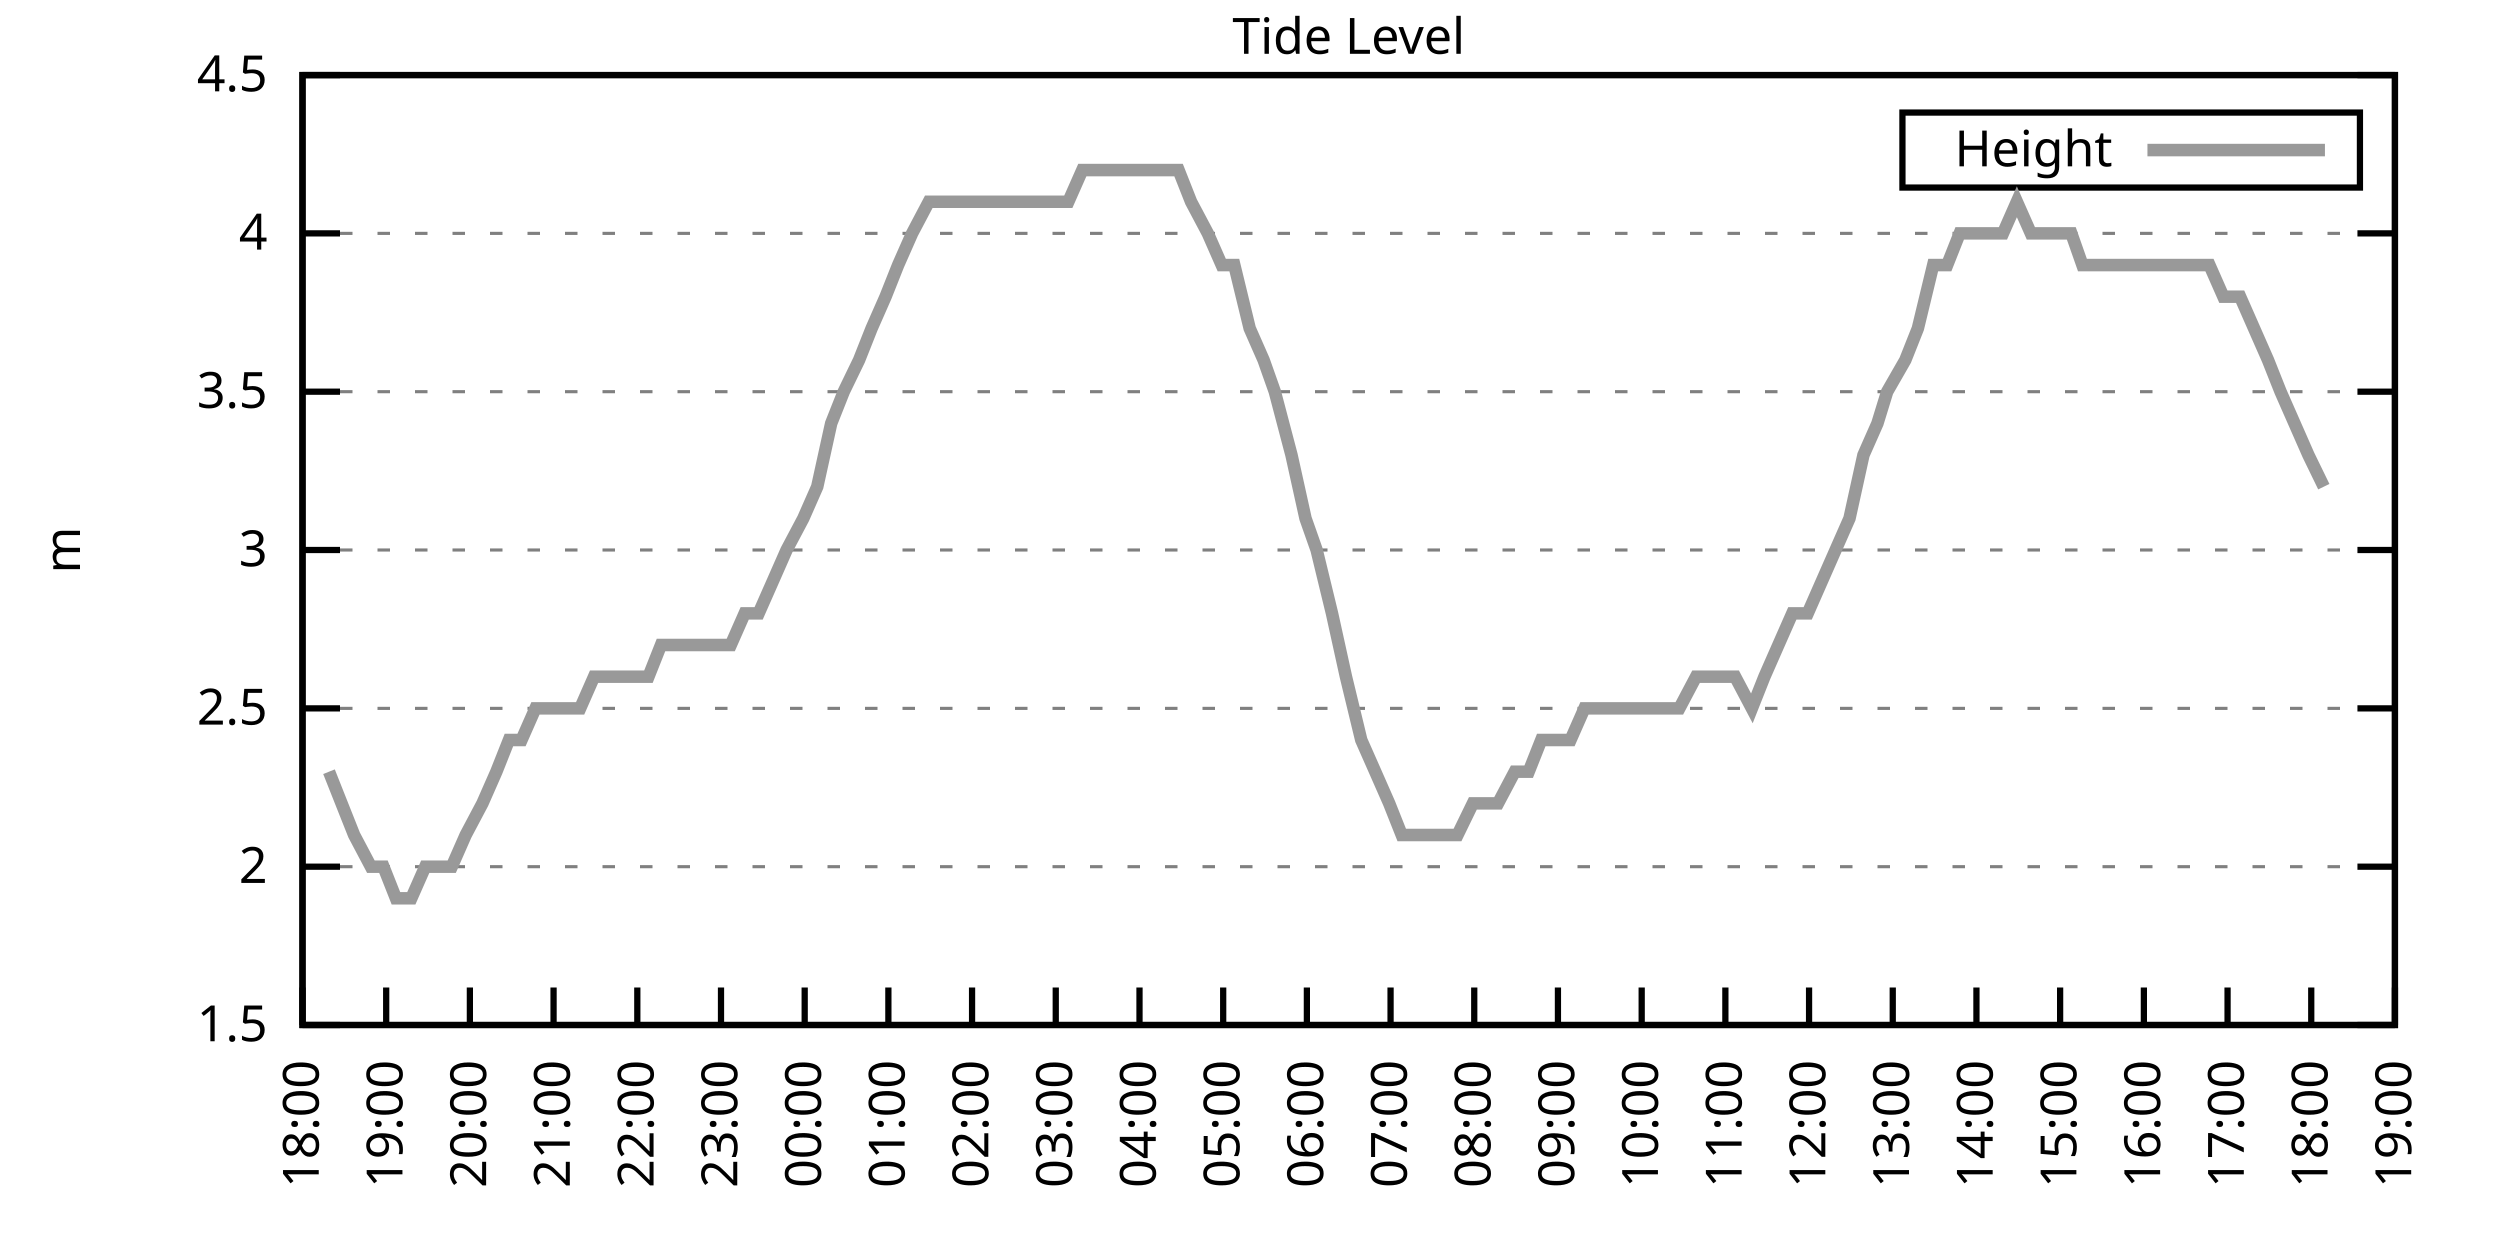
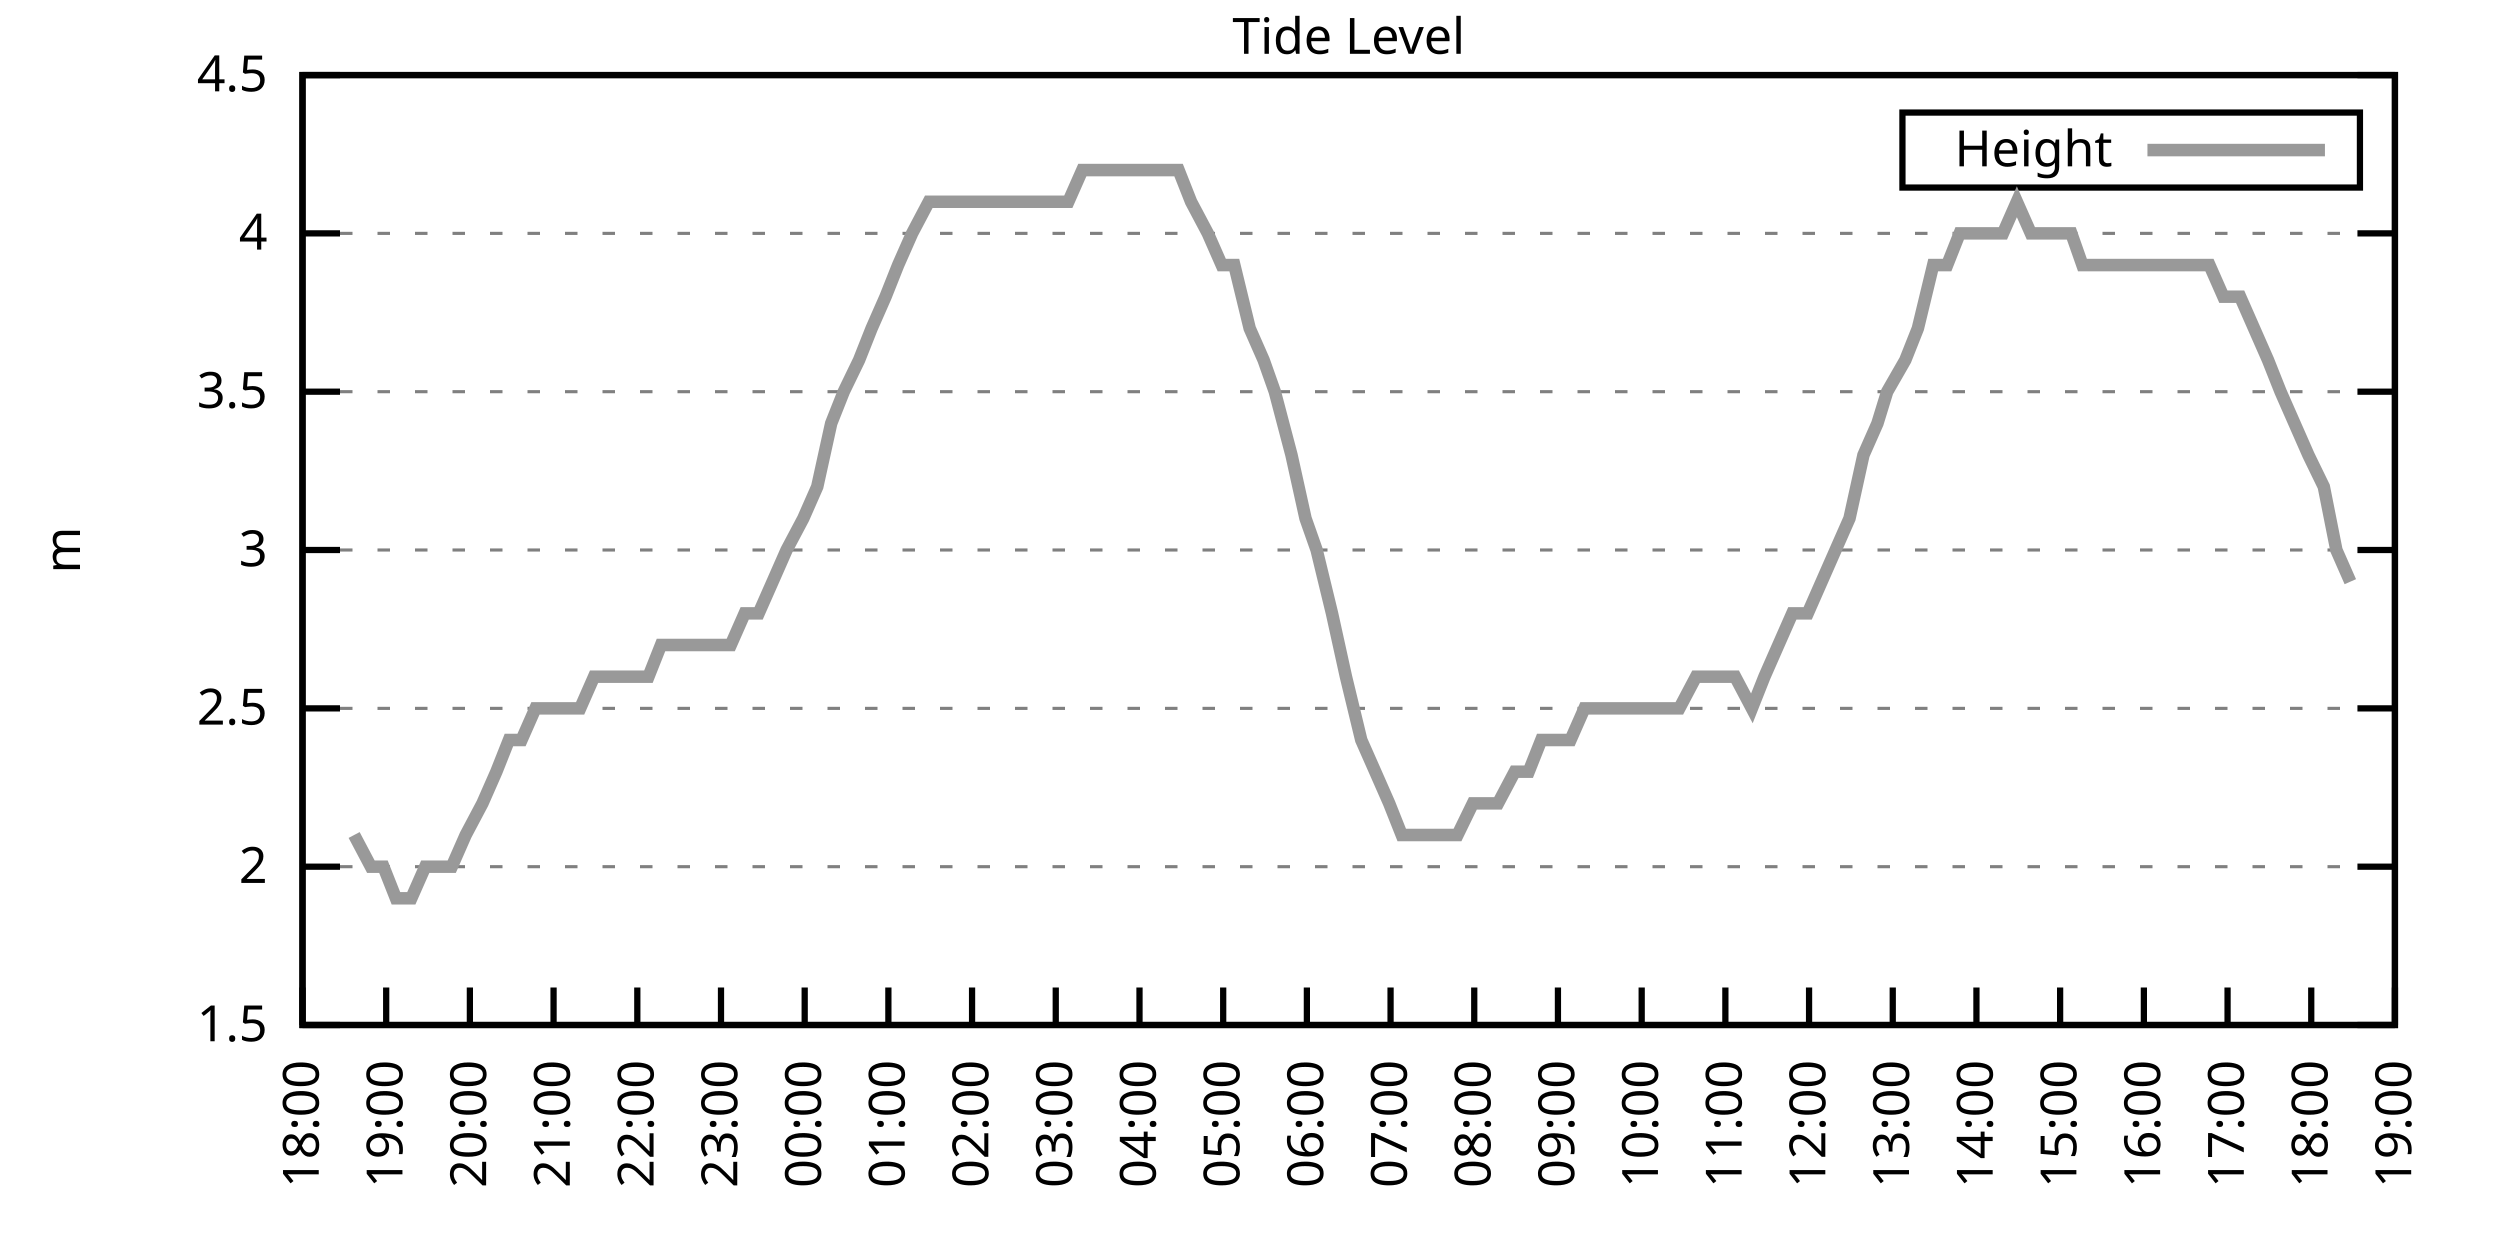
<svg xmlns="http://www.w3.org/2000/svg" xmlns:xlink="http://www.w3.org/1999/xlink" width="400" height="200" viewBox="0 0 400 200">
  <g id="gnuplot_canvas">
    <rect x="0" y="0" width="400" height="200" fill="none" />
    <defs>
      <circle id="gpDot" r="0.5" stroke-width="0.5" stroke="currentColor" />
      <path id="gpPt0" stroke-width="0.333" stroke="currentColor" d="M-1,0 h2 M0,-1 v2" />
      <path id="gpPt1" stroke-width="0.333" stroke="currentColor" d="M-1,-1 L1,1 M1,-1 L-1,1" />
      <path id="gpPt2" stroke-width="0.333" stroke="currentColor" d="M-1,0 L1,0 M0,-1 L0,1 M-1,-1 L1,1 M-1,1 L1,-1" />
      <rect id="gpPt3" stroke-width="0.333" stroke="currentColor" x="-1" y="-1" width="2" height="2" />
      <rect id="gpPt4" stroke-width="0.333" stroke="currentColor" fill="currentColor" x="-1" y="-1" width="2" height="2" />
      <circle id="gpPt5" stroke-width="0.333" stroke="currentColor" cx="0" cy="0" r="1" />
      <use xlink:href="#gpPt5" id="gpPt6" fill="currentColor" stroke="none" />
      <path id="gpPt7" stroke-width="0.333" stroke="currentColor" d="M0,-1.33 L-1.33,0.67 L1.33,0.67 z" />
      <use xlink:href="#gpPt7" id="gpPt8" fill="currentColor" stroke="none" />
      <use xlink:href="#gpPt7" id="gpPt9" stroke="currentColor" transform="rotate(180)" />
      <use xlink:href="#gpPt9" id="gpPt10" fill="currentColor" stroke="none" />
      <use xlink:href="#gpPt3" id="gpPt11" stroke="currentColor" transform="rotate(45)" />
      <use xlink:href="#gpPt11" id="gpPt12" fill="currentColor" stroke="none" />
      <path id="gpPt13" stroke-width="0.333" stroke="currentColor" d="M0,1.330 L1.265,0.411 L0.782,-1.067 L-0.782,-1.076 L-1.265,0.411 z" />
      <use xlink:href="#gpPt13" id="gpPt14" fill="currentColor" stroke="none" />
      <filter id="textbox" filterUnits="objectBoundingBox" x="0" y="0" height="1" width="1">
        <feFlood flood-color="white" flood-opacity="1" result="bgnd" />
        <feComposite in="SourceGraphic" in2="bgnd" operator="atop" />
      </filter>
      <filter id="greybox" filterUnits="objectBoundingBox" x="0" y="0" height="1" width="1">
        <feFlood flood-color="lightgrey" flood-opacity="1" result="grey" />
        <feComposite in="SourceGraphic" in2="grey" operator="atop" />
      </filter>
    </defs>
    <g fill="none" color="white" stroke="currentColor" stroke-width="1.00" stroke-linecap="butt" stroke-linejoin="miter">
</g>
    <g fill="none" color="black" stroke="currentColor" stroke-width="1.00" stroke-linecap="butt" stroke-linejoin="miter">
      <g stroke="none" shape-rendering="crispEdges">
        <polygon fill="rgb(255, 255, 255)" points="48.40,164.00 383.18,164.00 383.18,12.02 48.40,12.02 " />
      </g>
    </g>
    <g fill="none" color="black" stroke="currentColor" stroke-width="1.00" stroke-linecap="butt" stroke-linejoin="miter">
</g>
    <g fill="none" color="black" stroke="black" stroke-width="0.50" stroke-linecap="butt" stroke-linejoin="miter">
</g>
    <g fill="none" color="gray" stroke="currentColor" stroke-width="0.50" stroke-linecap="butt" stroke-linejoin="miter">
      <path stroke="gray" stroke-dasharray="2,4" class="gridline" d="M48.40,164.00 L383.19,164.00  " />
    </g>
    <g fill="none" color="gray" stroke="gray" stroke-width="1.00" stroke-linecap="butt" stroke-linejoin="miter">
</g>
    <g fill="none" color="black" stroke="currentColor" stroke-width="1.00" stroke-linecap="butt" stroke-linejoin="miter">
      <path stroke="black" d="M48.40,164.00 L54.40,164.00 M383.19,164.00 L377.19,164.00  " />
      <g transform="translate(42.80,166.60)" stroke="none" fill="black" font-family="Sans" font-size="8.00" text-anchor="end">
        <text>
          <tspan font-family="Sans"> 1.5</tspan>
        </text>
      </g>
    </g>
    <g fill="none" color="black" stroke="currentColor" stroke-width="1.00" stroke-linecap="butt" stroke-linejoin="miter">
</g>
    <g fill="none" color="black" stroke="black" stroke-width="0.50" stroke-linecap="butt" stroke-linejoin="miter">
</g>
    <g fill="none" color="gray" stroke="currentColor" stroke-width="0.50" stroke-linecap="butt" stroke-linejoin="miter">
      <path stroke="gray" stroke-dasharray="2,4" class="gridline" d="M48.40,138.67 L383.19,138.67  " />
    </g>
    <g fill="none" color="gray" stroke="gray" stroke-width="1.00" stroke-linecap="butt" stroke-linejoin="miter">
</g>
    <g fill="none" color="black" stroke="currentColor" stroke-width="1.00" stroke-linecap="butt" stroke-linejoin="miter">
      <path stroke="black" d="M48.40,138.67 L54.40,138.67 M383.19,138.67 L377.19,138.67  " />
      <g transform="translate(42.80,141.27)" stroke="none" fill="black" font-family="Sans" font-size="8.00" text-anchor="end">
        <text>
          <tspan font-family="Sans"> 2</tspan>
        </text>
      </g>
    </g>
    <g fill="none" color="black" stroke="currentColor" stroke-width="1.00" stroke-linecap="butt" stroke-linejoin="miter">
</g>
    <g fill="none" color="black" stroke="black" stroke-width="0.50" stroke-linecap="butt" stroke-linejoin="miter">
</g>
    <g fill="none" color="gray" stroke="currentColor" stroke-width="0.50" stroke-linecap="butt" stroke-linejoin="miter">
      <path stroke="gray" stroke-dasharray="2,4" class="gridline" d="M48.40,113.34 L383.19,113.34  " />
    </g>
    <g fill="none" color="gray" stroke="gray" stroke-width="1.00" stroke-linecap="butt" stroke-linejoin="miter">
</g>
    <g fill="none" color="black" stroke="currentColor" stroke-width="1.00" stroke-linecap="butt" stroke-linejoin="miter">
      <path stroke="black" d="M48.40,113.34 L54.40,113.34 M383.19,113.34 L377.19,113.34  " />
      <g transform="translate(42.80,115.94)" stroke="none" fill="black" font-family="Sans" font-size="8.00" text-anchor="end">
        <text>
          <tspan font-family="Sans"> 2.5</tspan>
        </text>
      </g>
    </g>
    <g fill="none" color="black" stroke="currentColor" stroke-width="1.00" stroke-linecap="butt" stroke-linejoin="miter">
</g>
    <g fill="none" color="black" stroke="black" stroke-width="0.50" stroke-linecap="butt" stroke-linejoin="miter">
</g>
    <g fill="none" color="gray" stroke="currentColor" stroke-width="0.50" stroke-linecap="butt" stroke-linejoin="miter">
      <path stroke="gray" stroke-dasharray="2,4" class="gridline" d="M48.40,88.00 L383.19,88.00  " />
    </g>
    <g fill="none" color="gray" stroke="gray" stroke-width="1.00" stroke-linecap="butt" stroke-linejoin="miter">
</g>
    <g fill="none" color="black" stroke="currentColor" stroke-width="1.00" stroke-linecap="butt" stroke-linejoin="miter">
      <path stroke="black" d="M48.40,88.00 L54.40,88.00 M383.19,88.00 L377.19,88.00  " />
      <g transform="translate(42.80,90.60)" stroke="none" fill="black" font-family="Sans" font-size="8.00" text-anchor="end">
        <text>
          <tspan font-family="Sans"> 3</tspan>
        </text>
      </g>
    </g>
    <g fill="none" color="black" stroke="currentColor" stroke-width="1.00" stroke-linecap="butt" stroke-linejoin="miter">
</g>
    <g fill="none" color="black" stroke="black" stroke-width="0.50" stroke-linecap="butt" stroke-linejoin="miter">
</g>
    <g fill="none" color="gray" stroke="currentColor" stroke-width="0.50" stroke-linecap="butt" stroke-linejoin="miter">
      <path stroke="gray" stroke-dasharray="2,4" class="gridline" d="M48.40,62.67 L383.19,62.67  " />
    </g>
    <g fill="none" color="gray" stroke="gray" stroke-width="1.00" stroke-linecap="butt" stroke-linejoin="miter">
</g>
    <g fill="none" color="black" stroke="currentColor" stroke-width="1.00" stroke-linecap="butt" stroke-linejoin="miter">
      <path stroke="black" d="M48.40,62.67 L54.40,62.67 M383.19,62.67 L377.19,62.67  " />
      <g transform="translate(42.80,65.27)" stroke="none" fill="black" font-family="Sans" font-size="8.00" text-anchor="end">
        <text>
          <tspan font-family="Sans"> 3.5</tspan>
        </text>
      </g>
    </g>
    <g fill="none" color="black" stroke="currentColor" stroke-width="1.00" stroke-linecap="butt" stroke-linejoin="miter">
</g>
    <g fill="none" color="black" stroke="black" stroke-width="0.50" stroke-linecap="butt" stroke-linejoin="miter">
</g>
    <g fill="none" color="gray" stroke="currentColor" stroke-width="0.50" stroke-linecap="butt" stroke-linejoin="miter">
      <path stroke="gray" stroke-dasharray="2,4" class="gridline" d="M48.40,37.34 L383.19,37.34  " />
    </g>
    <g fill="none" color="gray" stroke="gray" stroke-width="1.00" stroke-linecap="butt" stroke-linejoin="miter">
</g>
    <g fill="none" color="black" stroke="currentColor" stroke-width="1.00" stroke-linecap="butt" stroke-linejoin="miter">
      <path stroke="black" d="M48.40,37.34 L54.40,37.34 M383.19,37.34 L377.19,37.34  " />
      <g transform="translate(42.80,39.94)" stroke="none" fill="black" font-family="Sans" font-size="8.00" text-anchor="end">
        <text>
          <tspan font-family="Sans"> 4</tspan>
        </text>
      </g>
    </g>
    <g fill="none" color="black" stroke="currentColor" stroke-width="1.00" stroke-linecap="butt" stroke-linejoin="miter">
</g>
    <g fill="none" color="black" stroke="black" stroke-width="0.50" stroke-linecap="butt" stroke-linejoin="miter">
</g>
    <g fill="none" color="gray" stroke="currentColor" stroke-width="0.50" stroke-linecap="butt" stroke-linejoin="miter">
      <path stroke="gray" stroke-dasharray="2,4" class="gridline" d="M48.40,12.01 L383.19,12.01  " />
    </g>
    <g fill="none" color="gray" stroke="gray" stroke-width="1.00" stroke-linecap="butt" stroke-linejoin="miter">
</g>
    <g fill="none" color="black" stroke="currentColor" stroke-width="1.00" stroke-linecap="butt" stroke-linejoin="miter">
      <path stroke="black" d="M48.40,12.01 L54.40,12.01 M383.19,12.01 L377.19,12.01  " />
      <g transform="translate(42.80,14.61)" stroke="none" fill="black" font-family="Sans" font-size="8.00" text-anchor="end">
        <text>
          <tspan font-family="Sans"> 4.5</tspan>
        </text>
      </g>
    </g>
    <g fill="none" color="black" stroke="currentColor" stroke-width="1.00" stroke-linecap="butt" stroke-linejoin="miter">
      <path stroke="black" d="M48.40,164.00 L48.40,158.00  " />
      <g transform="translate(51.00,169.60) rotate(270.00)" stroke="none" fill="black" font-family="Sans" font-size="8.00" text-anchor="end">
        <text>
          <tspan font-family="Sans">18:00</tspan>
        </text>
      </g>
    </g>
    <g fill="none" color="black" stroke="currentColor" stroke-width="1.00" stroke-linecap="butt" stroke-linejoin="miter">
      <path stroke="black" d="M61.79,164.00 L61.79,158.00  " />
      <g transform="translate(64.39,169.60) rotate(270.00)" stroke="none" fill="black" font-family="Sans" font-size="8.00" text-anchor="end">
        <text>
          <tspan font-family="Sans">19:00</tspan>
        </text>
      </g>
    </g>
    <g fill="none" color="black" stroke="currentColor" stroke-width="1.00" stroke-linecap="butt" stroke-linejoin="miter">
      <path stroke="black" d="M75.18,164.00 L75.18,158.00  " />
      <g transform="translate(77.78,169.60) rotate(270.00)" stroke="none" fill="black" font-family="Sans" font-size="8.00" text-anchor="end">
        <text>
          <tspan font-family="Sans">20:00</tspan>
        </text>
      </g>
    </g>
    <g fill="none" color="black" stroke="currentColor" stroke-width="1.00" stroke-linecap="butt" stroke-linejoin="miter">
      <path stroke="black" d="M88.57,164.00 L88.57,158.00  " />
      <g transform="translate(91.17,169.60) rotate(270.00)" stroke="none" fill="black" font-family="Sans" font-size="8.00" text-anchor="end">
        <text>
          <tspan font-family="Sans">21:00</tspan>
        </text>
      </g>
    </g>
    <g fill="none" color="black" stroke="currentColor" stroke-width="1.00" stroke-linecap="butt" stroke-linejoin="miter">
      <path stroke="black" d="M101.97,164.00 L101.97,158.00  " />
      <g transform="translate(104.57,169.60) rotate(270.00)" stroke="none" fill="black" font-family="Sans" font-size="8.00" text-anchor="end">
        <text>
          <tspan font-family="Sans">22:00</tspan>
        </text>
      </g>
    </g>
    <g fill="none" color="black" stroke="currentColor" stroke-width="1.00" stroke-linecap="butt" stroke-linejoin="miter">
      <path stroke="black" d="M115.36,164.00 L115.36,158.00  " />
      <g transform="translate(117.96,169.60) rotate(270.00)" stroke="none" fill="black" font-family="Sans" font-size="8.00" text-anchor="end">
        <text>
          <tspan font-family="Sans">23:00</tspan>
        </text>
      </g>
    </g>
    <g fill="none" color="black" stroke="currentColor" stroke-width="1.00" stroke-linecap="butt" stroke-linejoin="miter">
      <path stroke="black" d="M128.75,164.00 L128.75,158.00  " />
      <g transform="translate(131.35,169.60) rotate(270.00)" stroke="none" fill="black" font-family="Sans" font-size="8.00" text-anchor="end">
        <text>
          <tspan font-family="Sans">00:00</tspan>
        </text>
      </g>
    </g>
    <g fill="none" color="black" stroke="currentColor" stroke-width="1.00" stroke-linecap="butt" stroke-linejoin="miter">
      <path stroke="black" d="M142.14,164.00 L142.14,158.00  " />
      <g transform="translate(144.74,169.60) rotate(270.00)" stroke="none" fill="black" font-family="Sans" font-size="8.00" text-anchor="end">
        <text>
          <tspan font-family="Sans">01:00</tspan>
        </text>
      </g>
    </g>
    <g fill="none" color="black" stroke="currentColor" stroke-width="1.00" stroke-linecap="butt" stroke-linejoin="miter">
      <path stroke="black" d="M155.53,164.00 L155.53,158.00  " />
      <g transform="translate(158.13,169.60) rotate(270.00)" stroke="none" fill="black" font-family="Sans" font-size="8.00" text-anchor="end">
        <text>
          <tspan font-family="Sans">02:00</tspan>
        </text>
      </g>
    </g>
    <g fill="none" color="black" stroke="currentColor" stroke-width="1.00" stroke-linecap="butt" stroke-linejoin="miter">
      <path stroke="black" d="M168.92,164.00 L168.92,158.00  " />
      <g transform="translate(171.52,169.60) rotate(270.00)" stroke="none" fill="black" font-family="Sans" font-size="8.00" text-anchor="end">
        <text>
          <tspan font-family="Sans">03:00</tspan>
        </text>
      </g>
    </g>
    <g fill="none" color="black" stroke="currentColor" stroke-width="1.00" stroke-linecap="butt" stroke-linejoin="miter">
      <path stroke="black" d="M182.32,164.00 L182.32,158.00  " />
      <g transform="translate(184.92,169.60) rotate(270.00)" stroke="none" fill="black" font-family="Sans" font-size="8.00" text-anchor="end">
        <text>
          <tspan font-family="Sans">04:00</tspan>
        </text>
      </g>
    </g>
    <g fill="none" color="black" stroke="currentColor" stroke-width="1.00" stroke-linecap="butt" stroke-linejoin="miter">
      <path stroke="black" d="M195.71,164.00 L195.71,158.00  " />
      <g transform="translate(198.31,169.60) rotate(270.00)" stroke="none" fill="black" font-family="Sans" font-size="8.00" text-anchor="end">
        <text>
          <tspan font-family="Sans">05:00</tspan>
        </text>
      </g>
    </g>
    <g fill="none" color="black" stroke="currentColor" stroke-width="1.00" stroke-linecap="butt" stroke-linejoin="miter">
      <path stroke="black" d="M209.10,164.00 L209.10,158.00  " />
      <g transform="translate(211.70,169.60) rotate(270.00)" stroke="none" fill="black" font-family="Sans" font-size="8.00" text-anchor="end">
        <text>
          <tspan font-family="Sans">06:00</tspan>
        </text>
      </g>
    </g>
    <g fill="none" color="black" stroke="currentColor" stroke-width="1.00" stroke-linecap="butt" stroke-linejoin="miter">
      <path stroke="black" d="M222.49,164.00 L222.49,158.00  " />
      <g transform="translate(225.09,169.60) rotate(270.00)" stroke="none" fill="black" font-family="Sans" font-size="8.00" text-anchor="end">
        <text>
          <tspan font-family="Sans">07:00</tspan>
        </text>
      </g>
    </g>
    <g fill="none" color="black" stroke="currentColor" stroke-width="1.00" stroke-linecap="butt" stroke-linejoin="miter">
      <path stroke="black" d="M235.88,164.00 L235.88,158.00  " />
      <g transform="translate(238.48,169.60) rotate(270.00)" stroke="none" fill="black" font-family="Sans" font-size="8.00" text-anchor="end">
        <text>
          <tspan font-family="Sans">08:00</tspan>
        </text>
      </g>
    </g>
    <g fill="none" color="black" stroke="currentColor" stroke-width="1.00" stroke-linecap="butt" stroke-linejoin="miter">
      <path stroke="black" d="M249.27,164.00 L249.27,158.00  " />
      <g transform="translate(251.87,169.60) rotate(270.00)" stroke="none" fill="black" font-family="Sans" font-size="8.00" text-anchor="end">
        <text>
          <tspan font-family="Sans">09:00</tspan>
        </text>
      </g>
    </g>
    <g fill="none" color="black" stroke="currentColor" stroke-width="1.00" stroke-linecap="butt" stroke-linejoin="miter">
      <path stroke="black" d="M262.67,164.00 L262.67,158.00  " />
      <g transform="translate(265.27,169.60) rotate(270.00)" stroke="none" fill="black" font-family="Sans" font-size="8.00" text-anchor="end">
        <text>
          <tspan font-family="Sans">10:00</tspan>
        </text>
      </g>
    </g>
    <g fill="none" color="black" stroke="currentColor" stroke-width="1.00" stroke-linecap="butt" stroke-linejoin="miter">
      <path stroke="black" d="M276.06,164.00 L276.06,158.00  " />
      <g transform="translate(278.66,169.60) rotate(270.00)" stroke="none" fill="black" font-family="Sans" font-size="8.00" text-anchor="end">
        <text>
          <tspan font-family="Sans">11:00</tspan>
        </text>
      </g>
    </g>
    <g fill="none" color="black" stroke="currentColor" stroke-width="1.00" stroke-linecap="butt" stroke-linejoin="miter">
      <path stroke="black" d="M289.45,164.00 L289.45,158.00  " />
      <g transform="translate(292.05,169.60) rotate(270.00)" stroke="none" fill="black" font-family="Sans" font-size="8.00" text-anchor="end">
        <text>
          <tspan font-family="Sans">12:00</tspan>
        </text>
      </g>
    </g>
    <g fill="none" color="black" stroke="currentColor" stroke-width="1.00" stroke-linecap="butt" stroke-linejoin="miter">
      <path stroke="black" d="M302.84,164.00 L302.84,158.00  " />
      <g transform="translate(305.44,169.60) rotate(270.00)" stroke="none" fill="black" font-family="Sans" font-size="8.00" text-anchor="end">
        <text>
          <tspan font-family="Sans">13:00</tspan>
        </text>
      </g>
    </g>
    <g fill="none" color="black" stroke="currentColor" stroke-width="1.00" stroke-linecap="butt" stroke-linejoin="miter">
      <path stroke="black" d="M316.23,164.00 L316.23,158.00  " />
      <g transform="translate(318.83,169.60) rotate(270.00)" stroke="none" fill="black" font-family="Sans" font-size="8.00" text-anchor="end">
        <text>
          <tspan font-family="Sans">14:00</tspan>
        </text>
      </g>
    </g>
    <g fill="none" color="black" stroke="currentColor" stroke-width="1.00" stroke-linecap="butt" stroke-linejoin="miter">
      <path stroke="black" d="M329.62,164.00 L329.62,158.00  " />
      <g transform="translate(332.22,169.60) rotate(270.00)" stroke="none" fill="black" font-family="Sans" font-size="8.00" text-anchor="end">
        <text>
          <tspan font-family="Sans">15:00</tspan>
        </text>
      </g>
    </g>
    <g fill="none" color="black" stroke="currentColor" stroke-width="1.00" stroke-linecap="butt" stroke-linejoin="miter">
      <path stroke="black" d="M343.02,164.00 L343.02,158.00  " />
      <g transform="translate(345.62,169.60) rotate(270.00)" stroke="none" fill="black" font-family="Sans" font-size="8.00" text-anchor="end">
        <text>
          <tspan font-family="Sans">16:00</tspan>
        </text>
      </g>
    </g>
    <g fill="none" color="black" stroke="currentColor" stroke-width="1.00" stroke-linecap="butt" stroke-linejoin="miter">
      <path stroke="black" d="M356.41,164.00 L356.41,158.00  " />
      <g transform="translate(359.01,169.60) rotate(270.00)" stroke="none" fill="black" font-family="Sans" font-size="8.00" text-anchor="end">
        <text>
          <tspan font-family="Sans">17:00</tspan>
        </text>
      </g>
    </g>
    <g fill="none" color="black" stroke="currentColor" stroke-width="1.00" stroke-linecap="butt" stroke-linejoin="miter">
      <path stroke="black" d="M369.80,164.00 L369.80,158.00  " />
      <g transform="translate(372.40,169.60) rotate(270.00)" stroke="none" fill="black" font-family="Sans" font-size="8.00" text-anchor="end">
        <text>
          <tspan font-family="Sans">18:00</tspan>
        </text>
      </g>
    </g>
    <g fill="none" color="black" stroke="currentColor" stroke-width="1.00" stroke-linecap="butt" stroke-linejoin="miter">
      <path stroke="black" d="M383.19,164.00 L383.19,158.00  " />
      <g transform="translate(385.79,169.60) rotate(270.00)" stroke="none" fill="black" font-family="Sans" font-size="8.00" text-anchor="end">
        <text>
          <tspan font-family="Sans">19:00</tspan>
        </text>
      </g>
    </g>
    <g fill="none" color="black" stroke="currentColor" stroke-width="1.00" stroke-linecap="butt" stroke-linejoin="miter">
</g>
    <g fill="none" color="black" stroke="currentColor" stroke-width="1.00" stroke-linecap="butt" stroke-linejoin="miter">
      <path stroke="black" d="M48.40,12.01 L48.40,164.00 L383.19,164.00 L383.19,12.01 L48.40,12.01 Z  " />
    </g>
    <g fill="none" color="black" stroke="currentColor" stroke-width="1.00" stroke-linecap="butt" stroke-linejoin="miter">
</g>
    <g fill="none" color="black" stroke="currentColor" stroke-width="1.00" stroke-linecap="butt" stroke-linejoin="miter">
      <path stroke="black" d="M304.39,30.01 L304.39,18.01 L377.59,18.01 L377.59,30.01 L304.39,30.01 Z  " />
    </g>
    <g id="Tide_level_plot_1">
      <g fill="none" color="white" stroke="black" stroke-width="2.00" stroke-linecap="butt" stroke-linejoin="miter">
</g>
      <g fill="none" color="black" stroke="currentColor" stroke-width="2.00" stroke-linecap="butt" stroke-linejoin="miter">
        <g transform="translate(337.99,26.61)" stroke="none" fill="black" font-family="Sans" font-size="8.00" text-anchor="end">
          <text>
            <tspan font-family="Sans">Height</tspan>
          </text>
        </g>
      </g>
      <g fill="none" color="black" stroke="currentColor" stroke-width="2.00" stroke-linecap="butt" stroke-linejoin="miter">
-         <path stroke="rgb(153, 153, 153)" d="M343.59,24.01 L371.99,24.01 M52.64,123.47 L54.65,128.54 L56.66,133.60 L59.34,138.67 L61.35,138.67 L63.35,143.73   L65.81,143.73 L68.04,138.67 L70.05,138.67 L72.28,138.67 L74.51,133.60 L77.19,128.54 L79.42,123.47 L81.43,118.40   L83.44,118.40 L85.67,113.34 L88.35,113.34 L90.58,113.34 L92.82,113.34 L95.05,108.27 L97.28,108.27 L99.51,108.27   L101.52,108.27 L103.75,108.27 L105.76,103.20 L107.99,103.20 L110.22,103.20 L112.68,103.20 L114.69,103.20 L116.92,103.20   L119.15,98.14 L121.38,98.14 L123.62,93.07 L125.85,88.00 L128.53,82.94 L130.76,77.87 L132.99,67.74 L135.00,62.67   L137.45,57.61 L139.46,52.54 L141.69,47.47 L143.70,42.41 L145.94,37.34 L148.61,32.28 L150.62,32.28 L153.08,32.28   L154.86,32.28 L157.32,32.28 L159.77,32.28 L162.01,32.28 L164.24,32.28 L165.80,32.28 L168.48,32.28 L170.93,32.28   L173.17,27.21 L174.73,27.21 L177.41,27.21 L179.64,27.21 L182.09,27.21 L184.32,27.21 L186.56,27.21 L188.57,27.21   L190.57,32.28 L193.25,37.34 L195.48,42.41 L197.49,42.41 L199.95,52.54 L202.18,57.61 L203.97,62.67 L206.64,72.81   L208.88,82.94 L210.66,88.00 L213.12,98.14 L215.35,108.27 L217.80,118.40 L220.04,123.47 L222.27,128.54 L224.28,133.60   L226.51,133.60 L228.74,133.60 L230.97,133.60 L233.20,133.60 L235.66,128.54 L237.22,128.54 L239.68,128.54 L242.36,123.47   L244.59,123.47 L246.60,118.40 L249.05,118.40 L251.28,118.40 L253.51,113.34 L255.75,113.34 L257.53,113.34 L260.21,113.34   L262.44,113.34 L264.67,113.34 L266.68,113.34 L268.69,113.34 L271.37,108.27 L273.60,108.27 L275.61,108.27 L277.62,108.27   L280.30,113.34 L282.31,108.27 L284.54,103.20 L286.77,98.14 L289.23,98.14 L291.46,93.07 L293.69,88.00 L295.92,82.94   L298.15,72.81 L300.39,67.74 L301.95,62.67 L304.85,57.61 L306.86,52.54 L309.31,42.41 L311.54,42.41 L313.55,37.34   L315.79,37.34 L318.24,37.34 L320.47,37.34 L322.70,32.28 L324.94,37.34 L326.95,37.34 L329.18,37.34 L331.41,37.34   L333.19,42.41 L336.10,42.41 L337.88,42.41 L340.34,42.41 L342.57,42.41 L344.13,42.41 L347.03,42.41 L349.26,42.41   L351.72,42.41 L353.51,42.41 L355.74,47.47 L358.42,47.47 L360.65,52.54 L362.88,57.61 L364.89,62.67 L367.12,67.74   L369.35,72.81 L371.81,77.87  " />
+         <path stroke="rgb(153, 153, 153)" d="M343.59,24.01 L371.99,24.01 M56.66,133.60 L59.34,138.67 L61.35,138.67 L63.35,143.73 L65.81,143.73 L68.04,138.67   L70.05,138.67 L72.28,138.67 L74.51,133.60 L77.19,128.54 L79.42,123.47 L81.43,118.40 L83.44,118.40 L85.67,113.34   L88.35,113.34 L90.58,113.34 L92.82,113.34 L95.05,108.27 L97.28,108.27 L99.51,108.27 L101.52,108.27 L103.75,108.27   L105.76,103.20 L107.99,103.20 L110.22,103.20 L112.68,103.20 L114.69,103.20 L116.92,103.20 L119.15,98.14 L121.38,98.14   L123.62,93.07 L125.85,88.00 L128.53,82.94 L130.76,77.87 L132.99,67.74 L135.00,62.67 L137.45,57.61 L139.46,52.54   L141.69,47.47 L143.70,42.41 L145.94,37.34 L148.61,32.28 L150.62,32.28 L153.08,32.28 L154.86,32.28 L157.32,32.28   L159.77,32.28 L162.01,32.28 L164.24,32.28 L165.80,32.28 L168.48,32.28 L170.93,32.28 L173.17,27.21 L174.73,27.21   L177.41,27.21 L179.64,27.21 L182.09,27.21 L184.32,27.21 L186.56,27.21 L188.57,27.21 L190.57,32.28 L193.25,37.34   L195.48,42.41 L197.49,42.41 L199.95,52.54 L202.18,57.61 L203.97,62.67 L206.64,72.81 L208.88,82.94 L210.66,88.00   L213.12,98.14 L215.35,108.27 L217.80,118.40 L220.04,123.47 L222.27,128.54 L224.28,133.60 L226.51,133.60 L228.74,133.60   L230.97,133.60 L233.20,133.60 L235.66,128.54 L237.22,128.54 L239.68,128.54 L242.36,123.47 L244.59,123.47 L246.60,118.40   L249.05,118.40 L251.28,118.40 L253.51,113.34 L255.75,113.34 L257.53,113.34 L260.21,113.34 L262.44,113.34 L264.67,113.34   L266.68,113.34 L268.69,113.34 L271.37,108.27 L273.60,108.27 L275.61,108.27 L277.62,108.27 L280.30,113.34 L282.31,108.27   L284.54,103.20 L286.77,98.14 L289.23,98.14 L291.46,93.07 L293.69,88.00 L295.92,82.94 L298.15,72.81 L300.39,67.74   L301.95,62.67 L304.85,57.61 L306.86,52.54 L309.31,42.41 L311.54,42.41 L313.55,37.34 L315.79,37.34 L318.24,37.34   L320.47,37.34 L322.70,32.28 L324.94,37.34 L326.95,37.34 L329.18,37.34 L331.41,37.34 L333.19,42.41 L336.10,42.41   L337.88,42.41 L340.34,42.41 L342.57,42.41 L344.13,42.41 L347.03,42.41 L349.26,42.41 L351.72,42.41 L353.51,42.41   L355.74,47.47 L358.42,47.47 L360.65,52.54 L362.88,57.61 L364.89,62.67 L367.12,67.74 L369.35,72.81 L371.81,77.87   L373.82,88.00 L376.05,93.07  " />
      </g>
    </g>
    <g fill="none" color="black" stroke="currentColor" stroke-width="2.00" stroke-linecap="butt" stroke-linejoin="miter">
</g>
    <g fill="none" color="black" stroke="black" stroke-width="1.00" stroke-linecap="butt" stroke-linejoin="miter">
</g>
    <g fill="none" color="black" stroke="currentColor" stroke-width="1.00" stroke-linecap="butt" stroke-linejoin="miter">
      <path stroke="black" d="M48.40,12.01 L48.40,164.00 L383.19,164.00 L383.19,12.01 L48.40,12.01 Z  " />
      <g transform="translate(12.80,88.01) rotate(270.00)" stroke="none" fill="black" font-family="Sans" font-size="8.00" text-anchor="middle">
        <text>
          <tspan font-family="Sans">m</tspan>
        </text>
      </g>
    </g>
    <g fill="none" color="black" stroke="currentColor" stroke-width="1.00" stroke-linecap="butt" stroke-linejoin="miter">
</g>
    <g fill="none" color="black" stroke="currentColor" stroke-width="1.00" stroke-linecap="butt" stroke-linejoin="miter">
      <g transform="translate(215.79,8.61)" stroke="none" fill="black" font-family="Sans" font-size="8.00" text-anchor="middle">
        <text>
          <tspan font-family="Sans">Tide Level</tspan>
        </text>
      </g>
    </g>
    <g fill="none" color="black" stroke="currentColor" stroke-width="1.00" stroke-linecap="butt" stroke-linejoin="miter">
</g>
  </g>
</svg>
